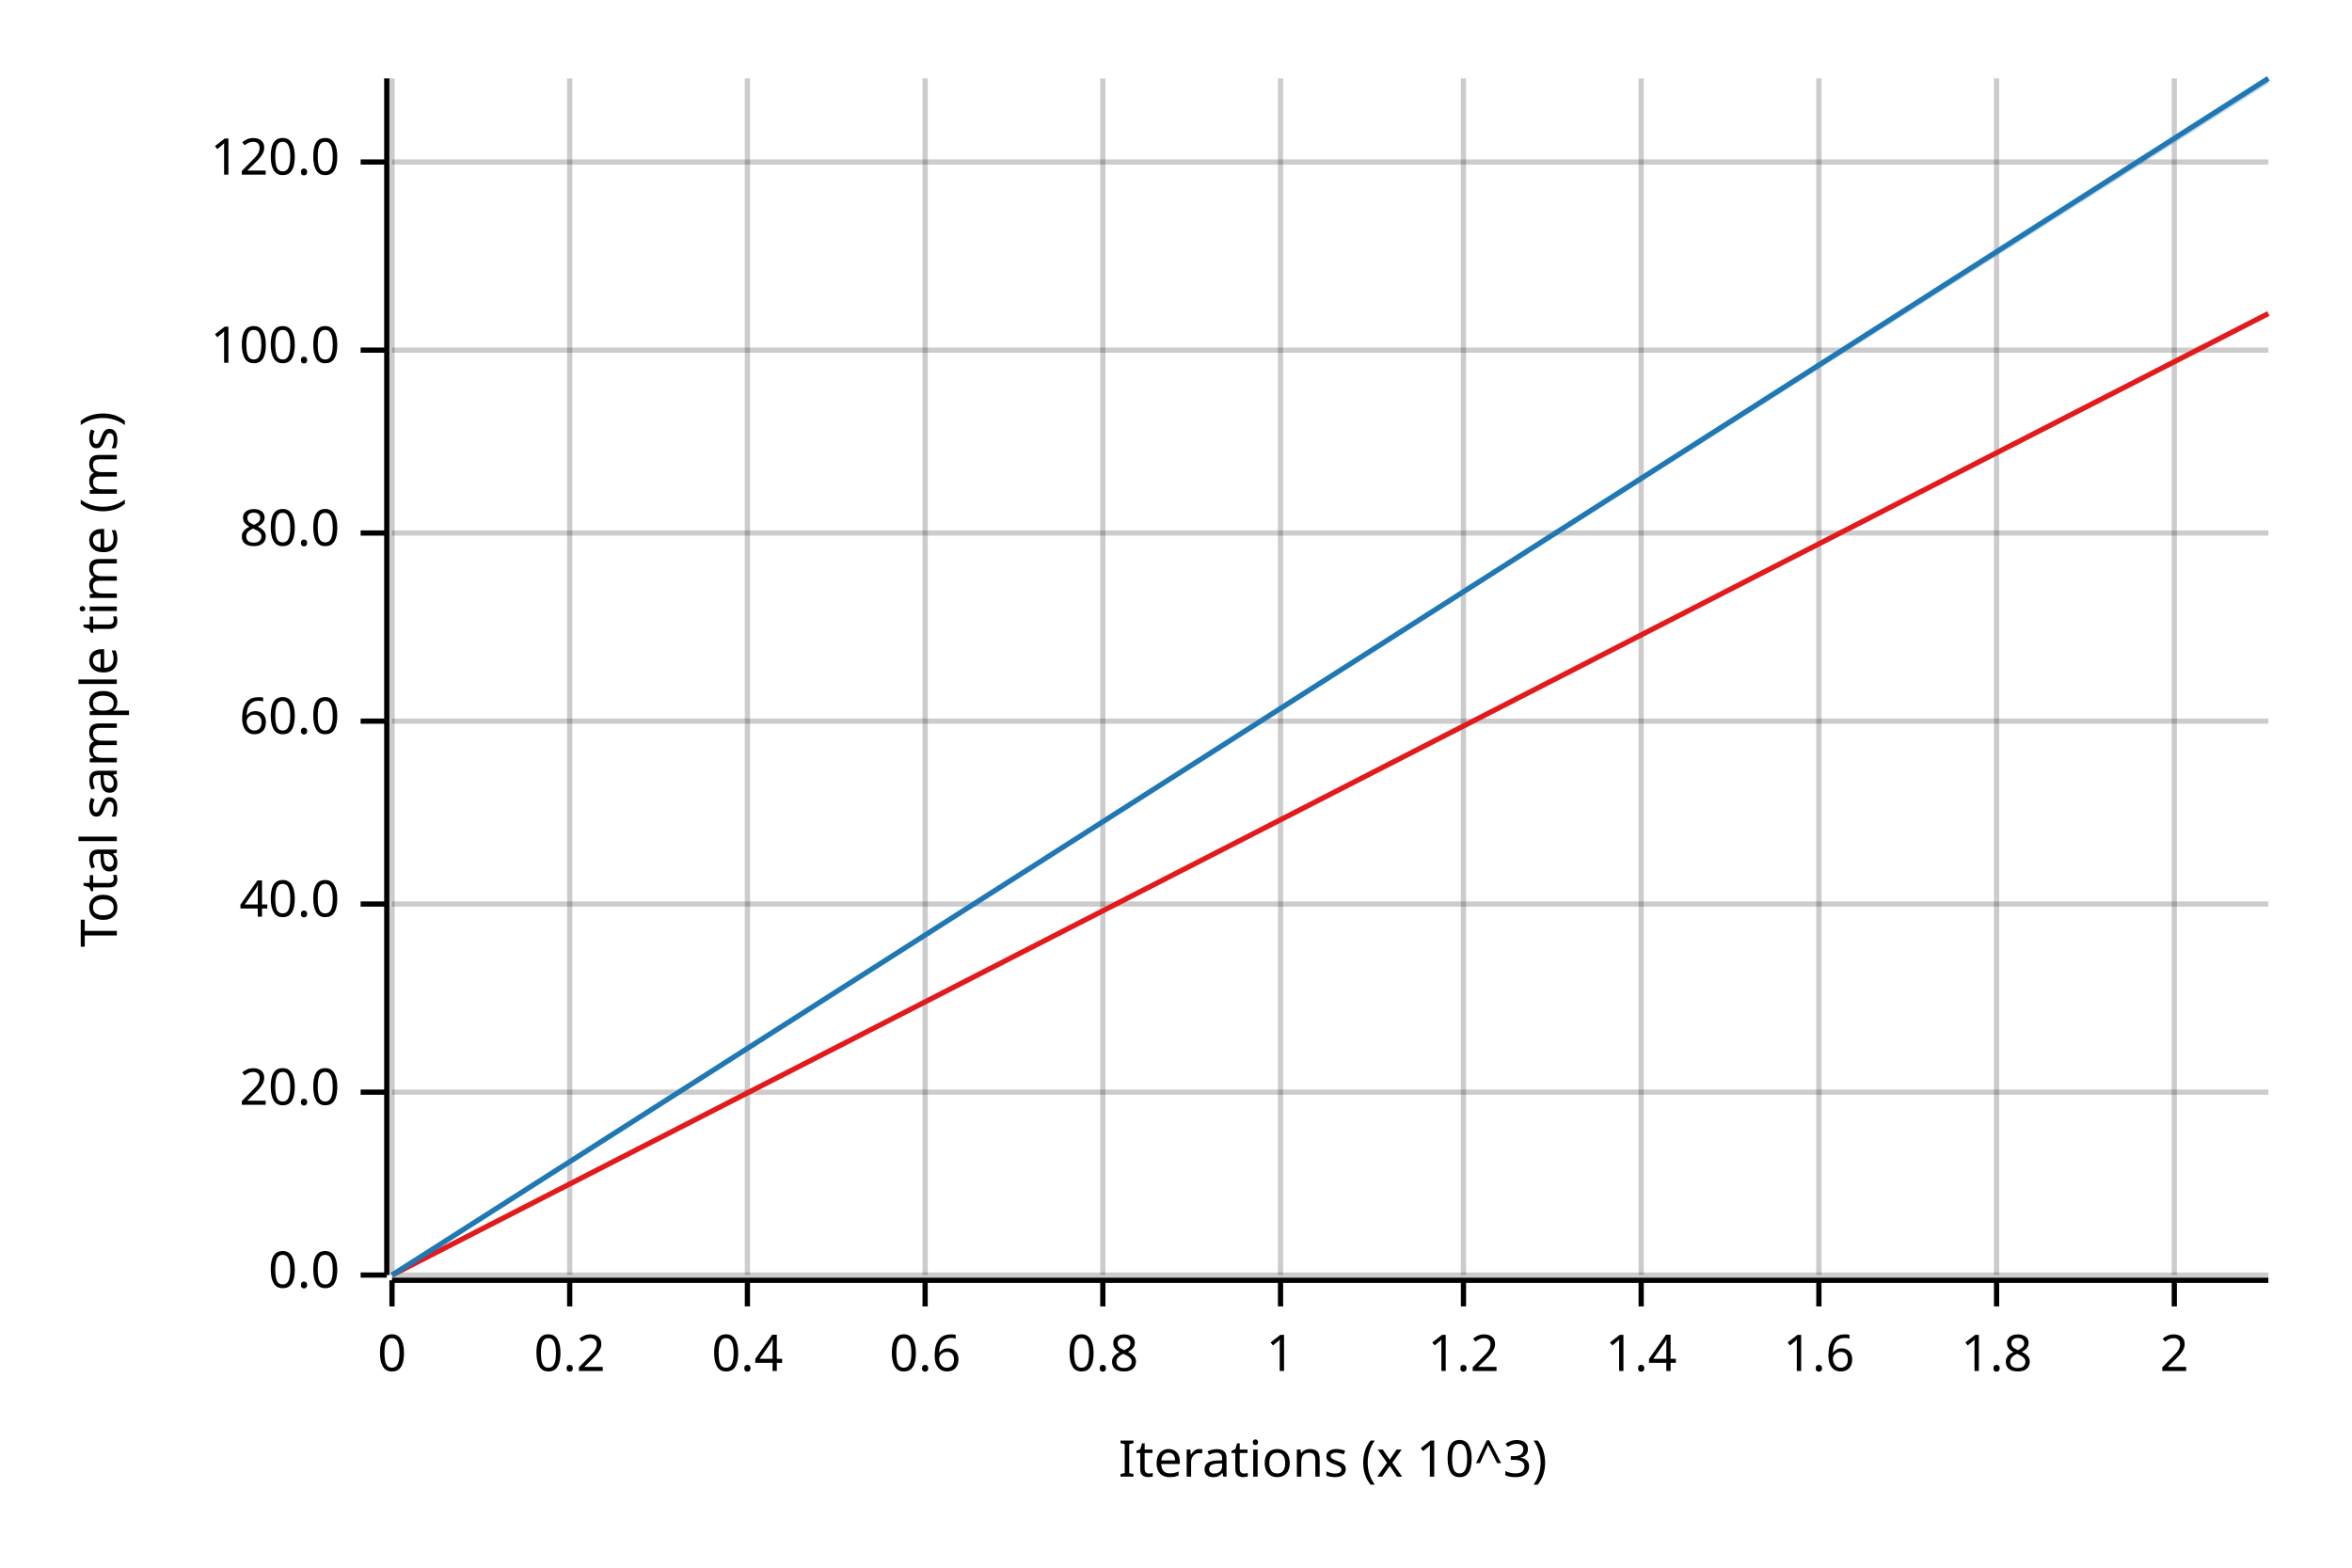
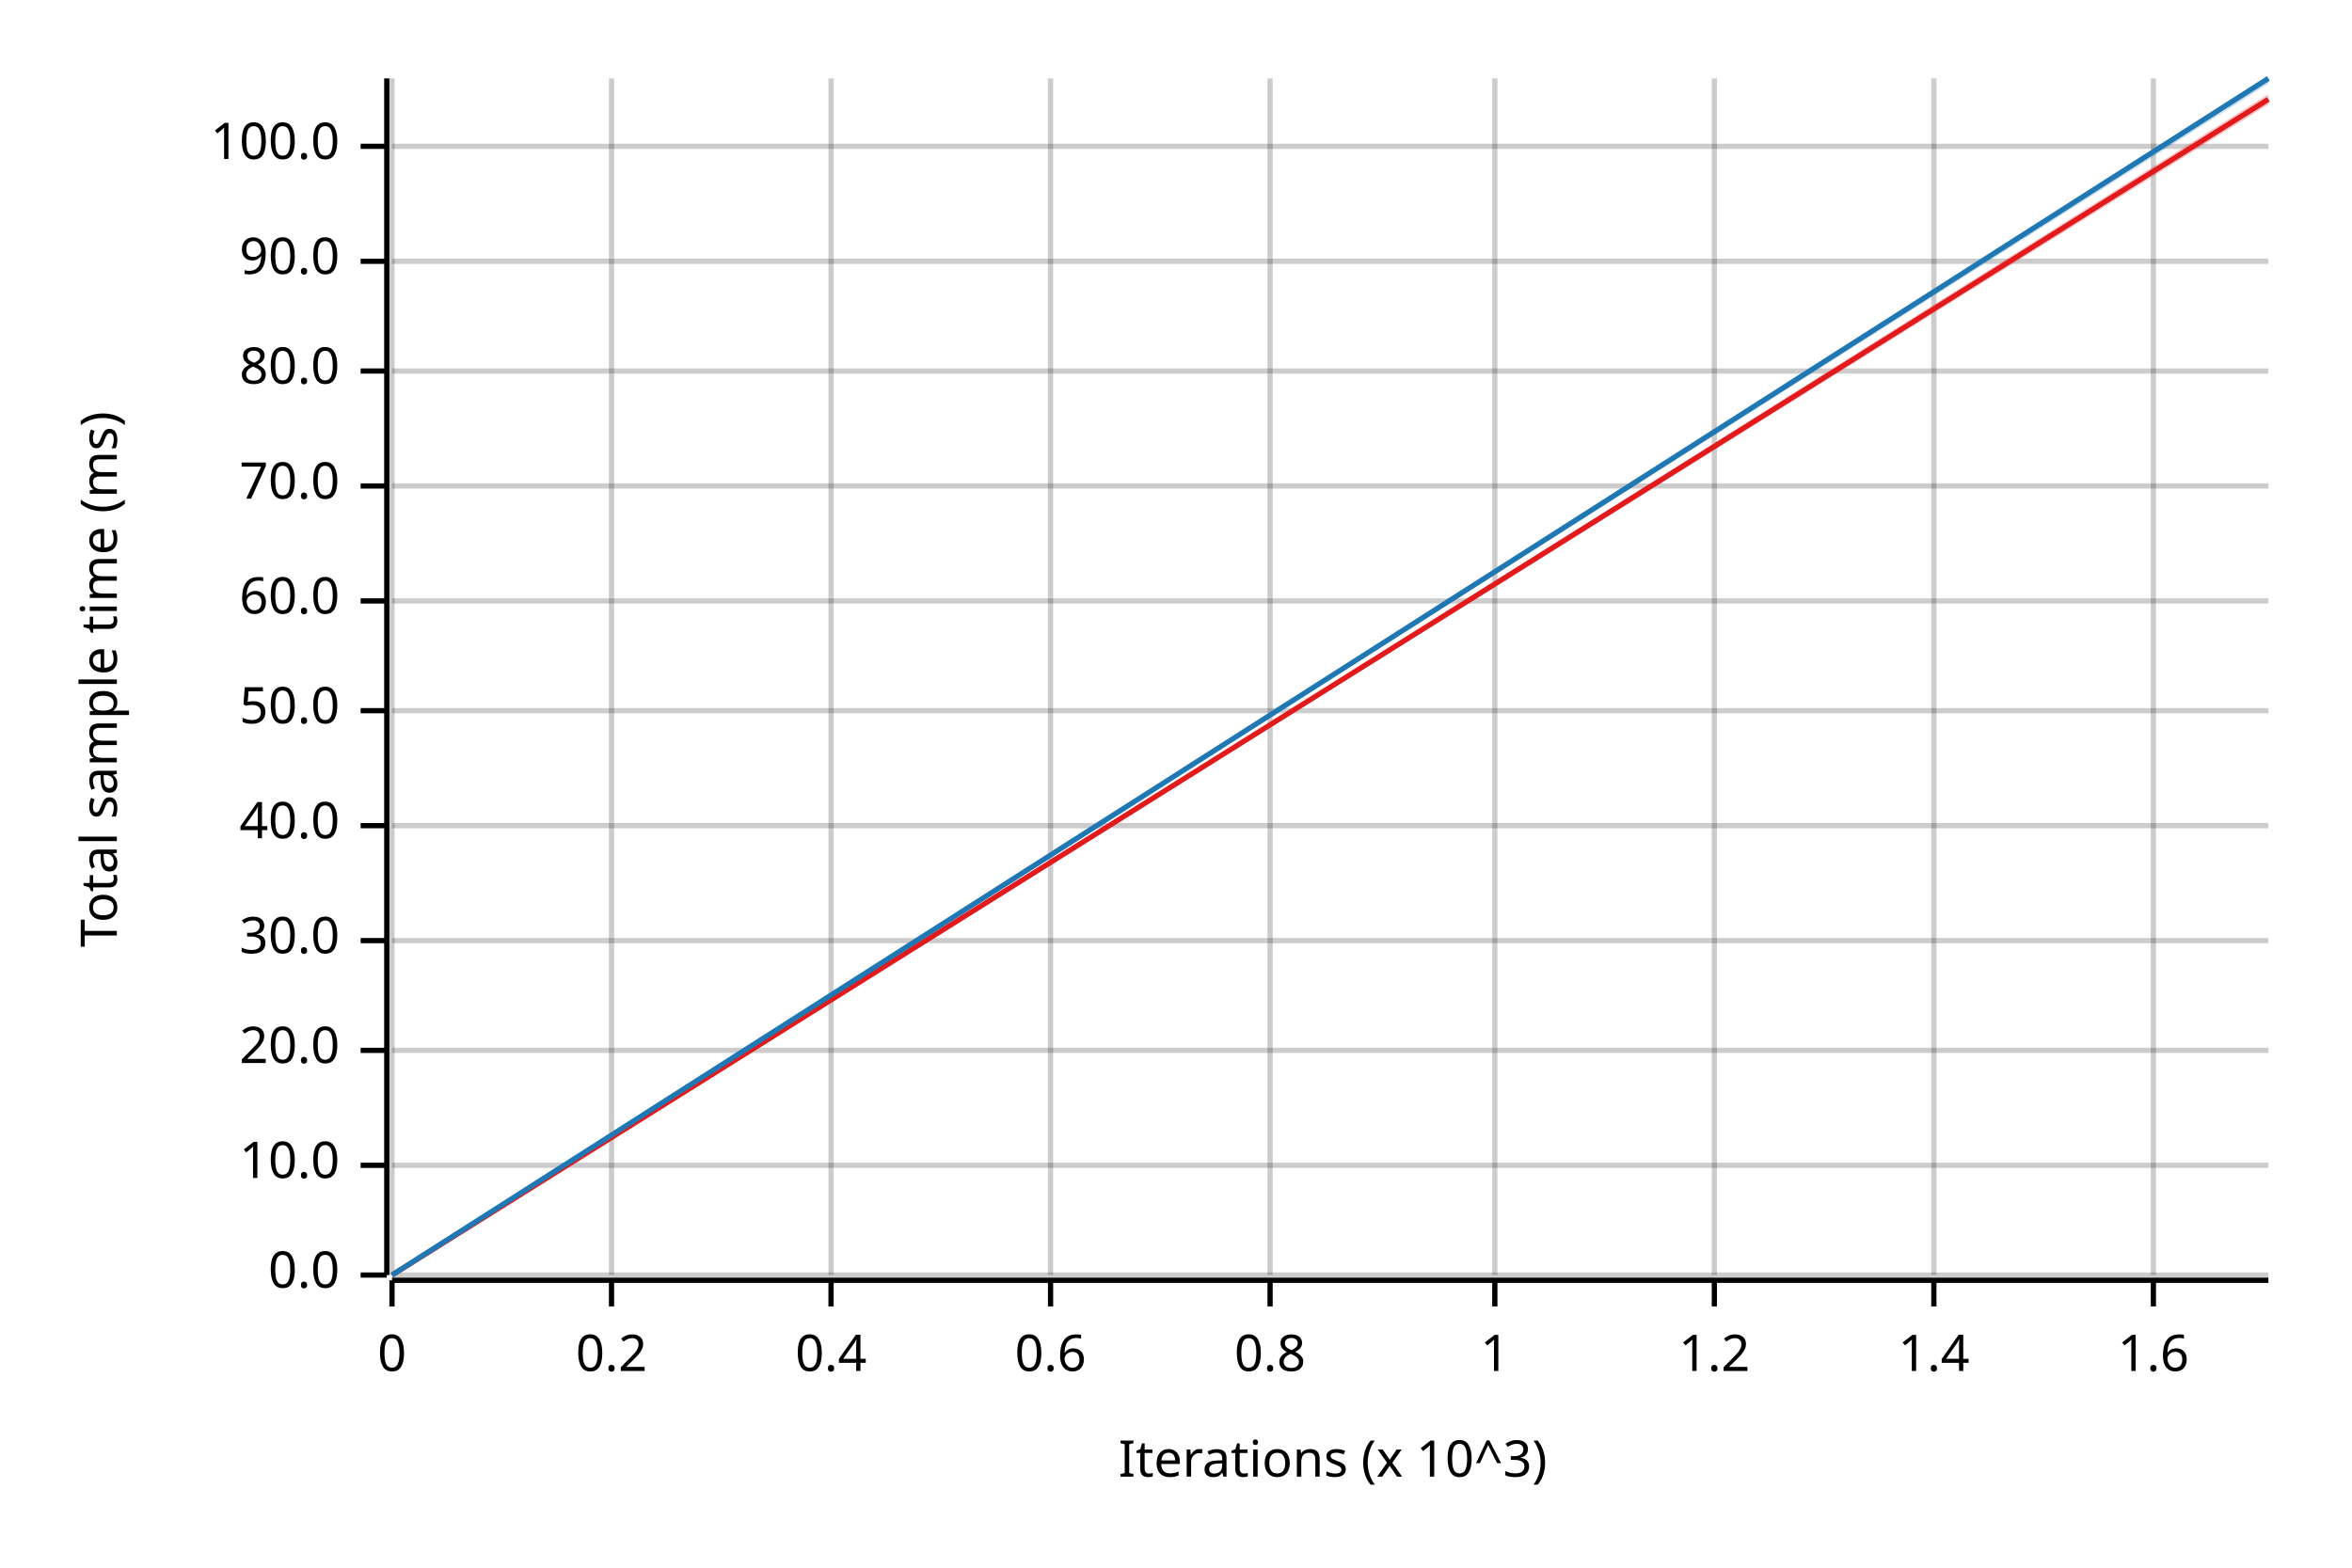
<svg xmlns="http://www.w3.org/2000/svg" width="450" height="300" viewBox="0 0 450 300">
  <text x="15" y="130" dy="0.76em" text-anchor="middle" font-family="sans-serif" font-size="9.677" opacity="1" fill="#000000" transform="rotate(270, 15, 130)">
Total sample time (ms)
</text>
  <text x="255" y="285" dy="-0.5ex" text-anchor="middle" font-family="sans-serif" font-size="9.677" opacity="1" fill="#000000">
Iterations (x 10^3)
</text>
  <line opacity="0.2" stroke="#000000" stroke-width="1" x1="75" y1="244" x2="75" y2="15" />
-   <line opacity="0.2" stroke="#000000" stroke-width="1" x1="109" y1="244" x2="109" y2="15" />
-   <line opacity="0.2" stroke="#000000" stroke-width="1" x1="143" y1="244" x2="143" y2="15" />
-   <line opacity="0.2" stroke="#000000" stroke-width="1" x1="177" y1="244" x2="177" y2="15" />
-   <line opacity="0.2" stroke="#000000" stroke-width="1" x1="211" y1="244" x2="211" y2="15" />
-   <line opacity="0.2" stroke="#000000" stroke-width="1" x1="245" y1="244" x2="245" y2="15" />
-   <line opacity="0.2" stroke="#000000" stroke-width="1" x1="280" y1="244" x2="280" y2="15" />
-   <line opacity="0.2" stroke="#000000" stroke-width="1" x1="314" y1="244" x2="314" y2="15" />
-   <line opacity="0.2" stroke="#000000" stroke-width="1" x1="348" y1="244" x2="348" y2="15" />
-   <line opacity="0.2" stroke="#000000" stroke-width="1" x1="382" y1="244" x2="382" y2="15" />
-   <line opacity="0.2" stroke="#000000" stroke-width="1" x1="416" y1="244" x2="416" y2="15" />
+   <line opacity="0.2" stroke="#000000" stroke-width="1" x1="117" y1="244" x2="117" y2="15" />
+   <line opacity="0.2" stroke="#000000" stroke-width="1" x1="159" y1="244" x2="159" y2="15" />
+   <line opacity="0.2" stroke="#000000" stroke-width="1" x1="201" y1="244" x2="201" y2="15" />
+   <line opacity="0.2" stroke="#000000" stroke-width="1" x1="243" y1="244" x2="243" y2="15" />
+   <line opacity="0.2" stroke="#000000" stroke-width="1" x1="286" y1="244" x2="286" y2="15" />
+   <line opacity="0.2" stroke="#000000" stroke-width="1" x1="328" y1="244" x2="328" y2="15" />
+   <line opacity="0.2" stroke="#000000" stroke-width="1" x1="370" y1="244" x2="370" y2="15" />
+   <line opacity="0.2" stroke="#000000" stroke-width="1" x1="412" y1="244" x2="412" y2="15" />
  <line opacity="0.2" stroke="#000000" stroke-width="1" x1="75" y1="244" x2="434" y2="244" />
-   <line opacity="0.2" stroke="#000000" stroke-width="1" x1="75" y1="209" x2="434" y2="209" />
-   <line opacity="0.2" stroke="#000000" stroke-width="1" x1="75" y1="173" x2="434" y2="173" />
-   <line opacity="0.2" stroke="#000000" stroke-width="1" x1="75" y1="138" x2="434" y2="138" />
-   <line opacity="0.2" stroke="#000000" stroke-width="1" x1="75" y1="102" x2="434" y2="102" />
-   <line opacity="0.2" stroke="#000000" stroke-width="1" x1="75" y1="67" x2="434" y2="67" />
-   <line opacity="0.2" stroke="#000000" stroke-width="1" x1="75" y1="31" x2="434" y2="31" />
+   <line opacity="0.2" stroke="#000000" stroke-width="1" x1="75" y1="223" x2="434" y2="223" />
+   <line opacity="0.2" stroke="#000000" stroke-width="1" x1="75" y1="201" x2="434" y2="201" />
+   <line opacity="0.2" stroke="#000000" stroke-width="1" x1="75" y1="180" x2="434" y2="180" />
+   <line opacity="0.2" stroke="#000000" stroke-width="1" x1="75" y1="158" x2="434" y2="158" />
+   <line opacity="0.2" stroke="#000000" stroke-width="1" x1="75" y1="136" x2="434" y2="136" />
+   <line opacity="0.2" stroke="#000000" stroke-width="1" x1="75" y1="115" x2="434" y2="115" />
+   <line opacity="0.2" stroke="#000000" stroke-width="1" x1="75" y1="93" x2="434" y2="93" />
+   <line opacity="0.2" stroke="#000000" stroke-width="1" x1="75" y1="71" x2="434" y2="71" />
+   <line opacity="0.2" stroke="#000000" stroke-width="1" x1="75" y1="50" x2="434" y2="50" />
+   <line opacity="0.2" stroke="#000000" stroke-width="1" x1="75" y1="28" x2="434" y2="28" />
  <polyline fill="none" opacity="1" stroke="#000000" stroke-width="1" points="74,15 74,244 " />
  <text x="65" y="244" dy="0.5ex" text-anchor="end" font-family="sans-serif" font-size="9.677" opacity="1" fill="#000000">
0.0
</text>
  <polyline fill="none" opacity="1" stroke="#000000" stroke-width="1" points="69,244 74,244 " />
-   <text x="65" y="209" dy="0.5ex" text-anchor="end" font-family="sans-serif" font-size="9.677" opacity="1" fill="#000000">
+   <text x="65" y="223" dy="0.5ex" text-anchor="end" font-family="sans-serif" font-size="9.677" opacity="1" fill="#000000">
+ 10.0
+ </text>
+   <polyline fill="none" opacity="1" stroke="#000000" stroke-width="1" points="69,223 74,223 " />
+   <text x="65" y="201" dy="0.5ex" text-anchor="end" font-family="sans-serif" font-size="9.677" opacity="1" fill="#000000">
20.0
</text>
-   <polyline fill="none" opacity="1" stroke="#000000" stroke-width="1" points="69,209 74,209 " />
-   <text x="65" y="173" dy="0.5ex" text-anchor="end" font-family="sans-serif" font-size="9.677" opacity="1" fill="#000000">
+   <polyline fill="none" opacity="1" stroke="#000000" stroke-width="1" points="69,201 74,201 " />
+   <text x="65" y="180" dy="0.5ex" text-anchor="end" font-family="sans-serif" font-size="9.677" opacity="1" fill="#000000">
+ 30.0
+ </text>
+   <polyline fill="none" opacity="1" stroke="#000000" stroke-width="1" points="69,180 74,180 " />
+   <text x="65" y="158" dy="0.5ex" text-anchor="end" font-family="sans-serif" font-size="9.677" opacity="1" fill="#000000">
40.0
</text>
-   <polyline fill="none" opacity="1" stroke="#000000" stroke-width="1" points="69,173 74,173 " />
-   <text x="65" y="138" dy="0.5ex" text-anchor="end" font-family="sans-serif" font-size="9.677" opacity="1" fill="#000000">
+   <polyline fill="none" opacity="1" stroke="#000000" stroke-width="1" points="69,158 74,158 " />
+   <text x="65" y="136" dy="0.5ex" text-anchor="end" font-family="sans-serif" font-size="9.677" opacity="1" fill="#000000">
+ 50.0
+ </text>
+   <polyline fill="none" opacity="1" stroke="#000000" stroke-width="1" points="69,136 74,136 " />
+   <text x="65" y="115" dy="0.5ex" text-anchor="end" font-family="sans-serif" font-size="9.677" opacity="1" fill="#000000">
60.0
</text>
-   <polyline fill="none" opacity="1" stroke="#000000" stroke-width="1" points="69,138 74,138 " />
-   <text x="65" y="102" dy="0.5ex" text-anchor="end" font-family="sans-serif" font-size="9.677" opacity="1" fill="#000000">
+   <polyline fill="none" opacity="1" stroke="#000000" stroke-width="1" points="69,115 74,115 " />
+   <text x="65" y="93" dy="0.5ex" text-anchor="end" font-family="sans-serif" font-size="9.677" opacity="1" fill="#000000">
+ 70.0
+ </text>
+   <polyline fill="none" opacity="1" stroke="#000000" stroke-width="1" points="69,93 74,93 " />
+   <text x="65" y="71" dy="0.5ex" text-anchor="end" font-family="sans-serif" font-size="9.677" opacity="1" fill="#000000">
80.0
</text>
-   <polyline fill="none" opacity="1" stroke="#000000" stroke-width="1" points="69,102 74,102 " />
-   <text x="65" y="67" dy="0.5ex" text-anchor="end" font-family="sans-serif" font-size="9.677" opacity="1" fill="#000000">
+   <polyline fill="none" opacity="1" stroke="#000000" stroke-width="1" points="69,71 74,71 " />
+   <text x="65" y="50" dy="0.5ex" text-anchor="end" font-family="sans-serif" font-size="9.677" opacity="1" fill="#000000">
+ 90.0
+ </text>
+   <polyline fill="none" opacity="1" stroke="#000000" stroke-width="1" points="69,50 74,50 " />
+   <text x="65" y="28" dy="0.5ex" text-anchor="end" font-family="sans-serif" font-size="9.677" opacity="1" fill="#000000">
100.0
</text>
-   <polyline fill="none" opacity="1" stroke="#000000" stroke-width="1" points="69,67 74,67 " />
-   <text x="65" y="31" dy="0.5ex" text-anchor="end" font-family="sans-serif" font-size="9.677" opacity="1" fill="#000000">
- 120.0
- </text>
-   <polyline fill="none" opacity="1" stroke="#000000" stroke-width="1" points="69,31 74,31 " />
+   <polyline fill="none" opacity="1" stroke="#000000" stroke-width="1" points="69,28 74,28 " />
  <polyline fill="none" opacity="1" stroke="#000000" stroke-width="1" points="75,245 434,245 " />
  <text x="75" y="255" dy="0.76em" text-anchor="middle" font-family="sans-serif" font-size="9.677" opacity="1" fill="#000000">
0
</text>
  <polyline fill="none" opacity="1" stroke="#000000" stroke-width="1" points="75,245 75,250 " />
-   <text x="109" y="255" dy="0.76em" text-anchor="middle" font-family="sans-serif" font-size="9.677" opacity="1" fill="#000000">
+   <text x="117" y="255" dy="0.76em" text-anchor="middle" font-family="sans-serif" font-size="9.677" opacity="1" fill="#000000">
0.2
</text>
-   <polyline fill="none" opacity="1" stroke="#000000" stroke-width="1" points="109,245 109,250 " />
-   <text x="143" y="255" dy="0.76em" text-anchor="middle" font-family="sans-serif" font-size="9.677" opacity="1" fill="#000000">
+   <polyline fill="none" opacity="1" stroke="#000000" stroke-width="1" points="117,245 117,250 " />
+   <text x="159" y="255" dy="0.76em" text-anchor="middle" font-family="sans-serif" font-size="9.677" opacity="1" fill="#000000">
0.4
</text>
-   <polyline fill="none" opacity="1" stroke="#000000" stroke-width="1" points="143,245 143,250 " />
-   <text x="177" y="255" dy="0.76em" text-anchor="middle" font-family="sans-serif" font-size="9.677" opacity="1" fill="#000000">
+   <polyline fill="none" opacity="1" stroke="#000000" stroke-width="1" points="159,245 159,250 " />
+   <text x="201" y="255" dy="0.76em" text-anchor="middle" font-family="sans-serif" font-size="9.677" opacity="1" fill="#000000">
0.6
</text>
-   <polyline fill="none" opacity="1" stroke="#000000" stroke-width="1" points="177,245 177,250 " />
-   <text x="211" y="255" dy="0.76em" text-anchor="middle" font-family="sans-serif" font-size="9.677" opacity="1" fill="#000000">
+   <polyline fill="none" opacity="1" stroke="#000000" stroke-width="1" points="201,245 201,250 " />
+   <text x="243" y="255" dy="0.76em" text-anchor="middle" font-family="sans-serif" font-size="9.677" opacity="1" fill="#000000">
0.8
</text>
-   <polyline fill="none" opacity="1" stroke="#000000" stroke-width="1" points="211,245 211,250 " />
-   <text x="245" y="255" dy="0.76em" text-anchor="middle" font-family="sans-serif" font-size="9.677" opacity="1" fill="#000000">
+   <polyline fill="none" opacity="1" stroke="#000000" stroke-width="1" points="243,245 243,250 " />
+   <text x="286" y="255" dy="0.76em" text-anchor="middle" font-family="sans-serif" font-size="9.677" opacity="1" fill="#000000">
1
</text>
-   <polyline fill="none" opacity="1" stroke="#000000" stroke-width="1" points="245,245 245,250 " />
-   <text x="280" y="255" dy="0.76em" text-anchor="middle" font-family="sans-serif" font-size="9.677" opacity="1" fill="#000000">
+   <polyline fill="none" opacity="1" stroke="#000000" stroke-width="1" points="286,245 286,250 " />
+   <text x="328" y="255" dy="0.76em" text-anchor="middle" font-family="sans-serif" font-size="9.677" opacity="1" fill="#000000">
1.2
</text>
-   <polyline fill="none" opacity="1" stroke="#000000" stroke-width="1" points="280,245 280,250 " />
-   <text x="314" y="255" dy="0.76em" text-anchor="middle" font-family="sans-serif" font-size="9.677" opacity="1" fill="#000000">
+   <polyline fill="none" opacity="1" stroke="#000000" stroke-width="1" points="328,245 328,250 " />
+   <text x="370" y="255" dy="0.76em" text-anchor="middle" font-family="sans-serif" font-size="9.677" opacity="1" fill="#000000">
1.4
</text>
-   <polyline fill="none" opacity="1" stroke="#000000" stroke-width="1" points="314,245 314,250 " />
-   <text x="348" y="255" dy="0.76em" text-anchor="middle" font-family="sans-serif" font-size="9.677" opacity="1" fill="#000000">
+   <polyline fill="none" opacity="1" stroke="#000000" stroke-width="1" points="370,245 370,250 " />
+   <text x="412" y="255" dy="0.76em" text-anchor="middle" font-family="sans-serif" font-size="9.677" opacity="1" fill="#000000">
1.6
</text>
-   <polyline fill="none" opacity="1" stroke="#000000" stroke-width="1" points="348,245 348,250 " />
-   <text x="382" y="255" dy="0.76em" text-anchor="middle" font-family="sans-serif" font-size="9.677" opacity="1" fill="#000000">
- 1.8
- </text>
-   <polyline fill="none" opacity="1" stroke="#000000" stroke-width="1" points="382,245 382,250 " />
-   <text x="416" y="255" dy="0.76em" text-anchor="middle" font-family="sans-serif" font-size="9.677" opacity="1" fill="#000000">
- 2
- </text>
-   <polyline fill="none" opacity="1" stroke="#000000" stroke-width="1" points="416,245 416,250 " />
-   <polyline fill="none" opacity="1" stroke="#E31A1C" stroke-width="1" points="75,244 434,60 " />
-   <polygon opacity="0.25" fill="#E31A1C" points="75,244 434,60 434,60 " />
+   <polyline fill="none" opacity="1" stroke="#000000" stroke-width="1" points="412,245 412,250 " />
+   <polyline fill="none" opacity="1" stroke="#E31A1C" stroke-width="1" points="75,244 434,19 " />
+   <polygon opacity="0.25" fill="#E31A1C" points="75,244 434,20 434,18 " />
  <polyline fill="none" opacity="1" stroke="#1F78B4" stroke-width="1" points="75,244 434,15 " />
  <polygon opacity="0.25" fill="#1F78B4" points="75,244 434,16 434,15 " />
</svg>
